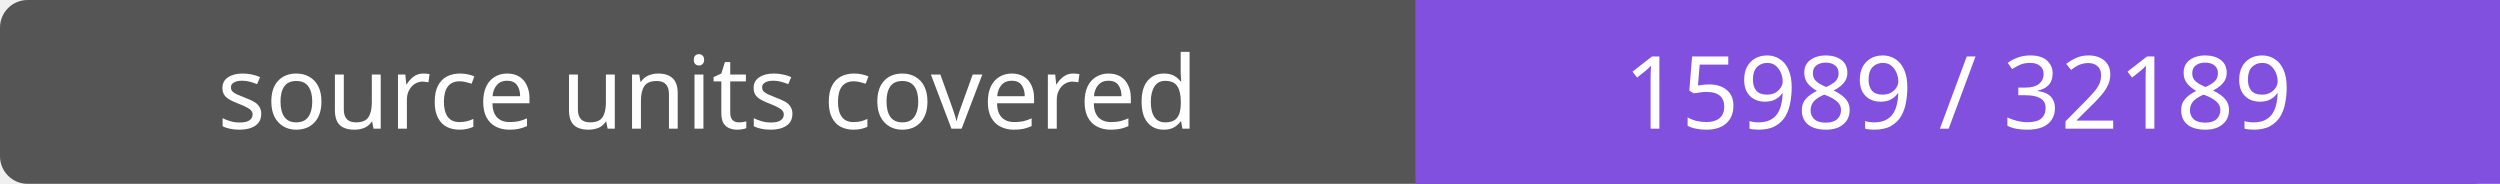
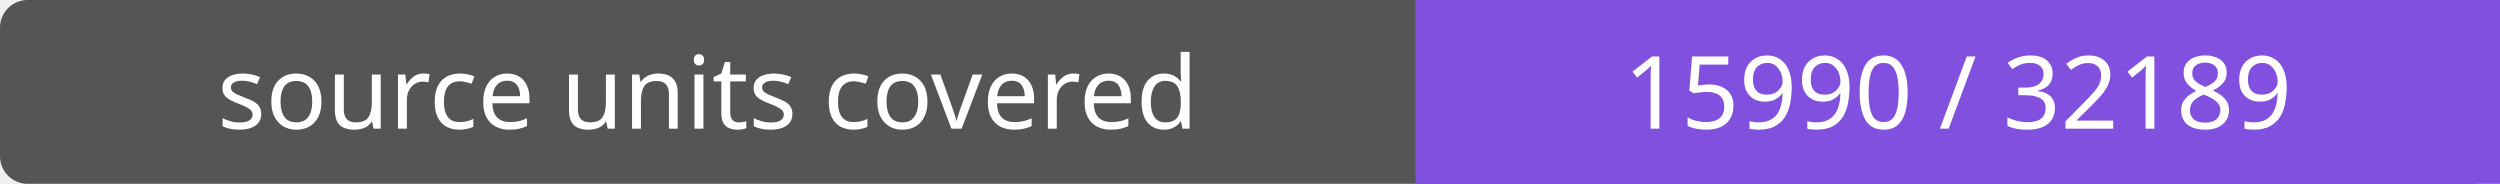
- <svg xmlns="http://www.w3.org/2000/svg" width="272" height="20" role="img" aria-label="source units covered: 15989 / 32189">
+ <svg xmlns="http://www.w3.org/2000/svg" width="272" height="20" role="img" aria-label="source units covered: 15990 / 32189">
  <rect width="272" height="20" rx="3" fill="#555" />
  <path fill="#8250df" d="M154 0h118v20H154z" />
  <g fill="#fff" text-anchor="middle" font-family="Verdana,sans-serif" font-size="11">
    <text x="77.0" y="14">source units covered</text>
-     <text x="213.0" y="14">15989 / 32189</text>
+     <text x="213.0" y="14">15990 / 32189</text>
  </g>
</svg>
